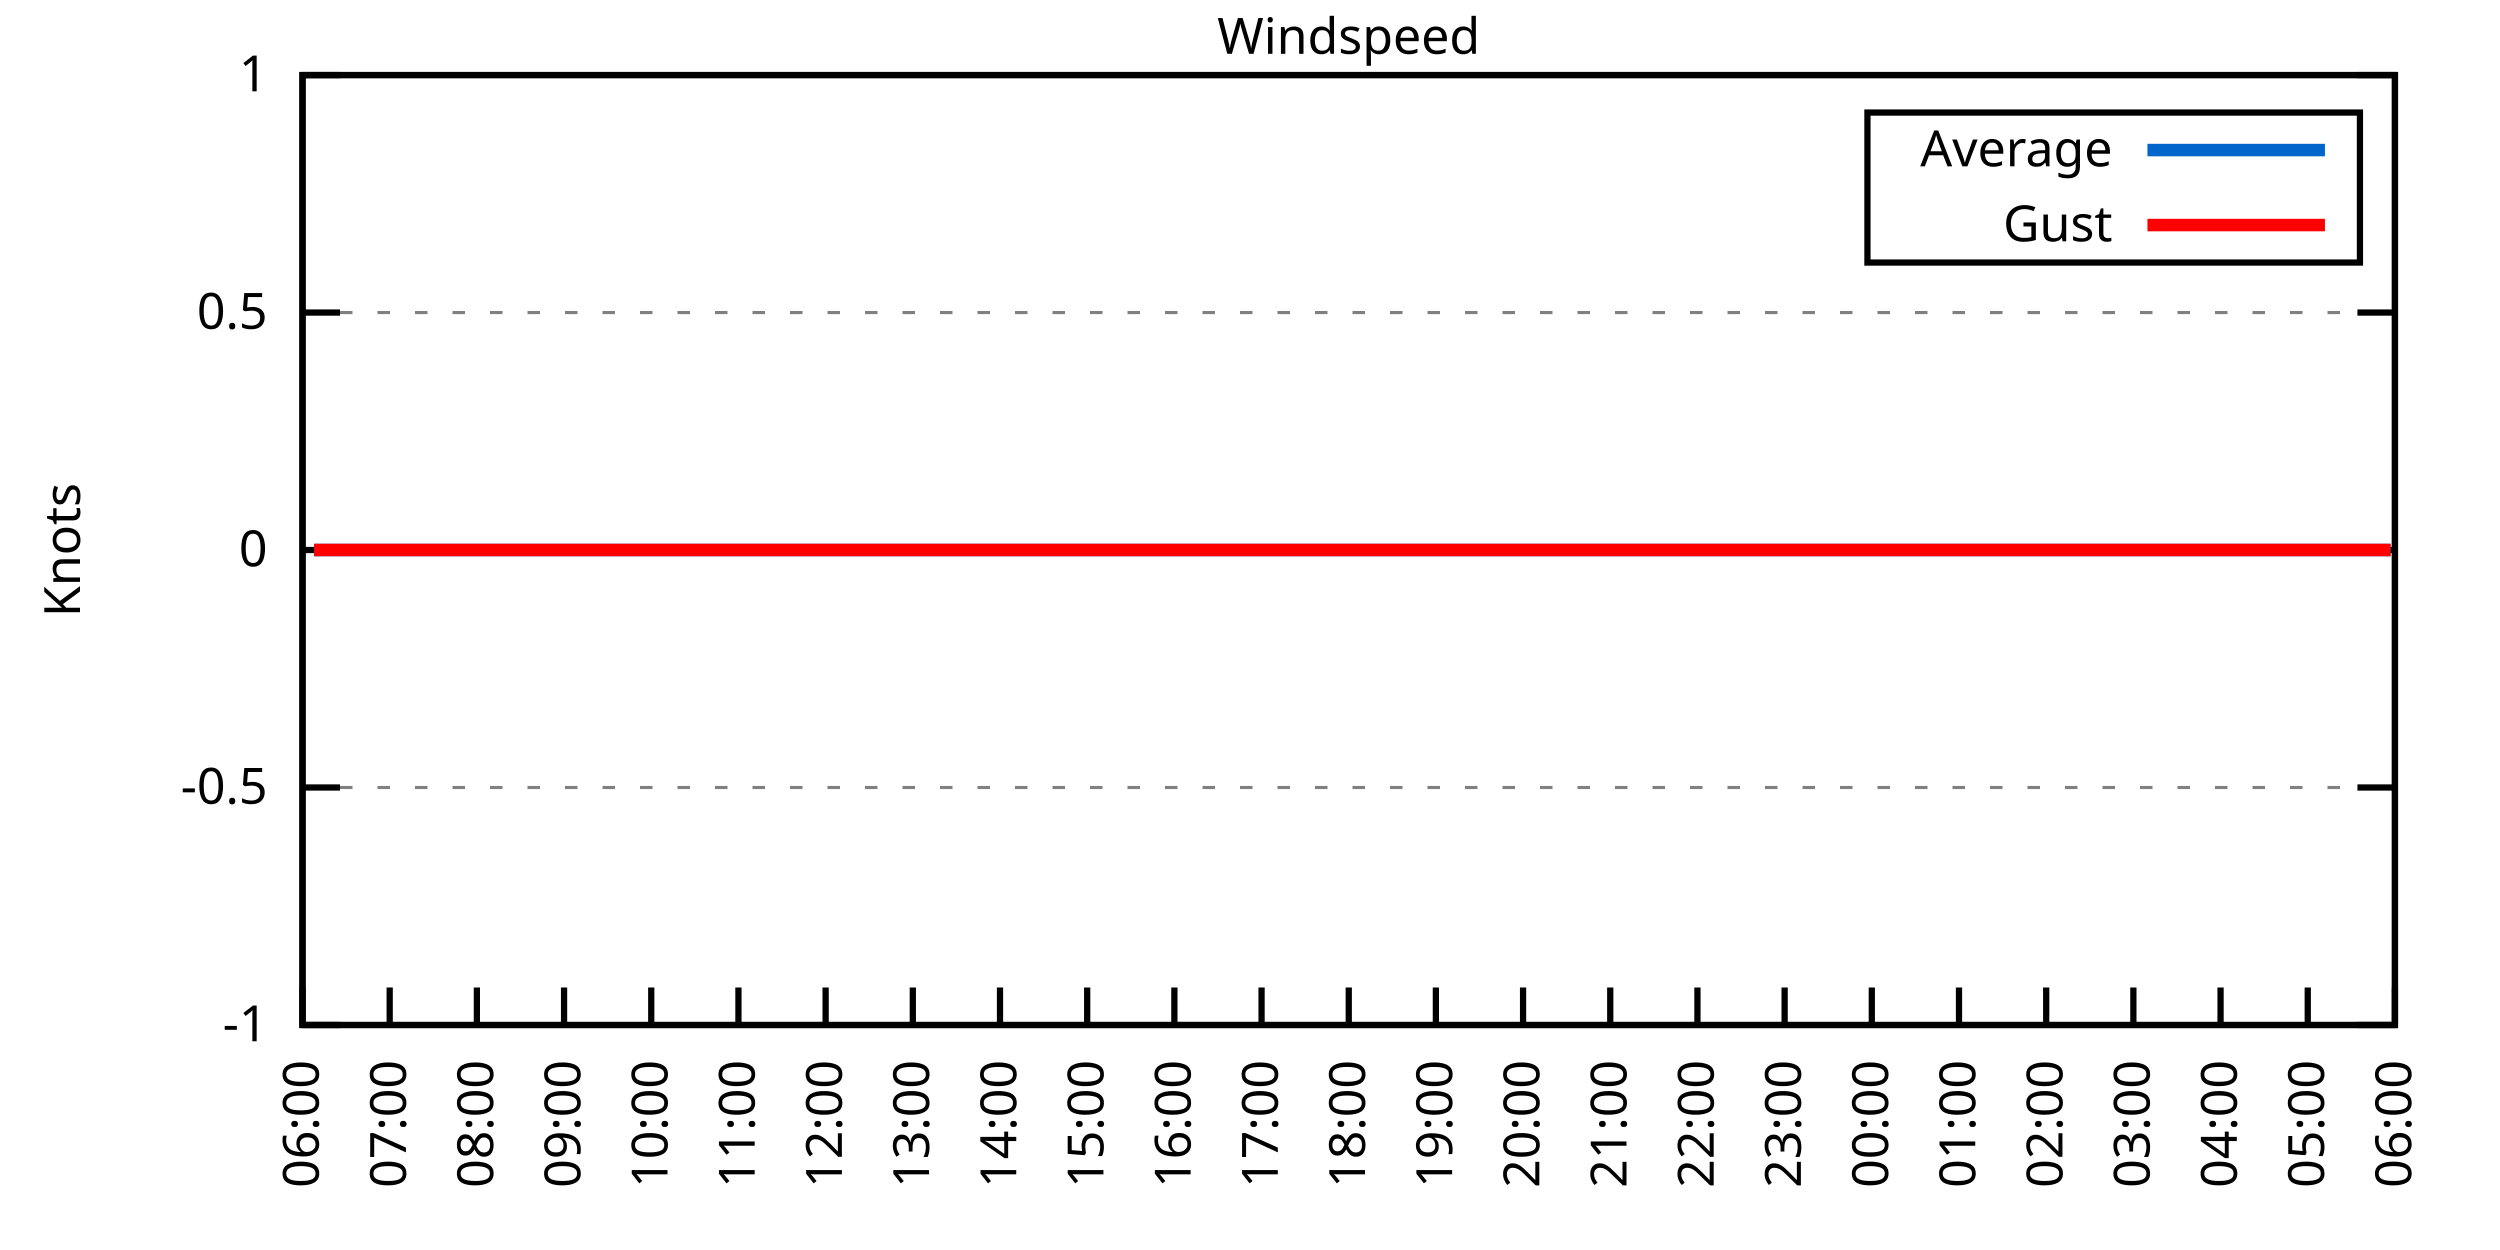
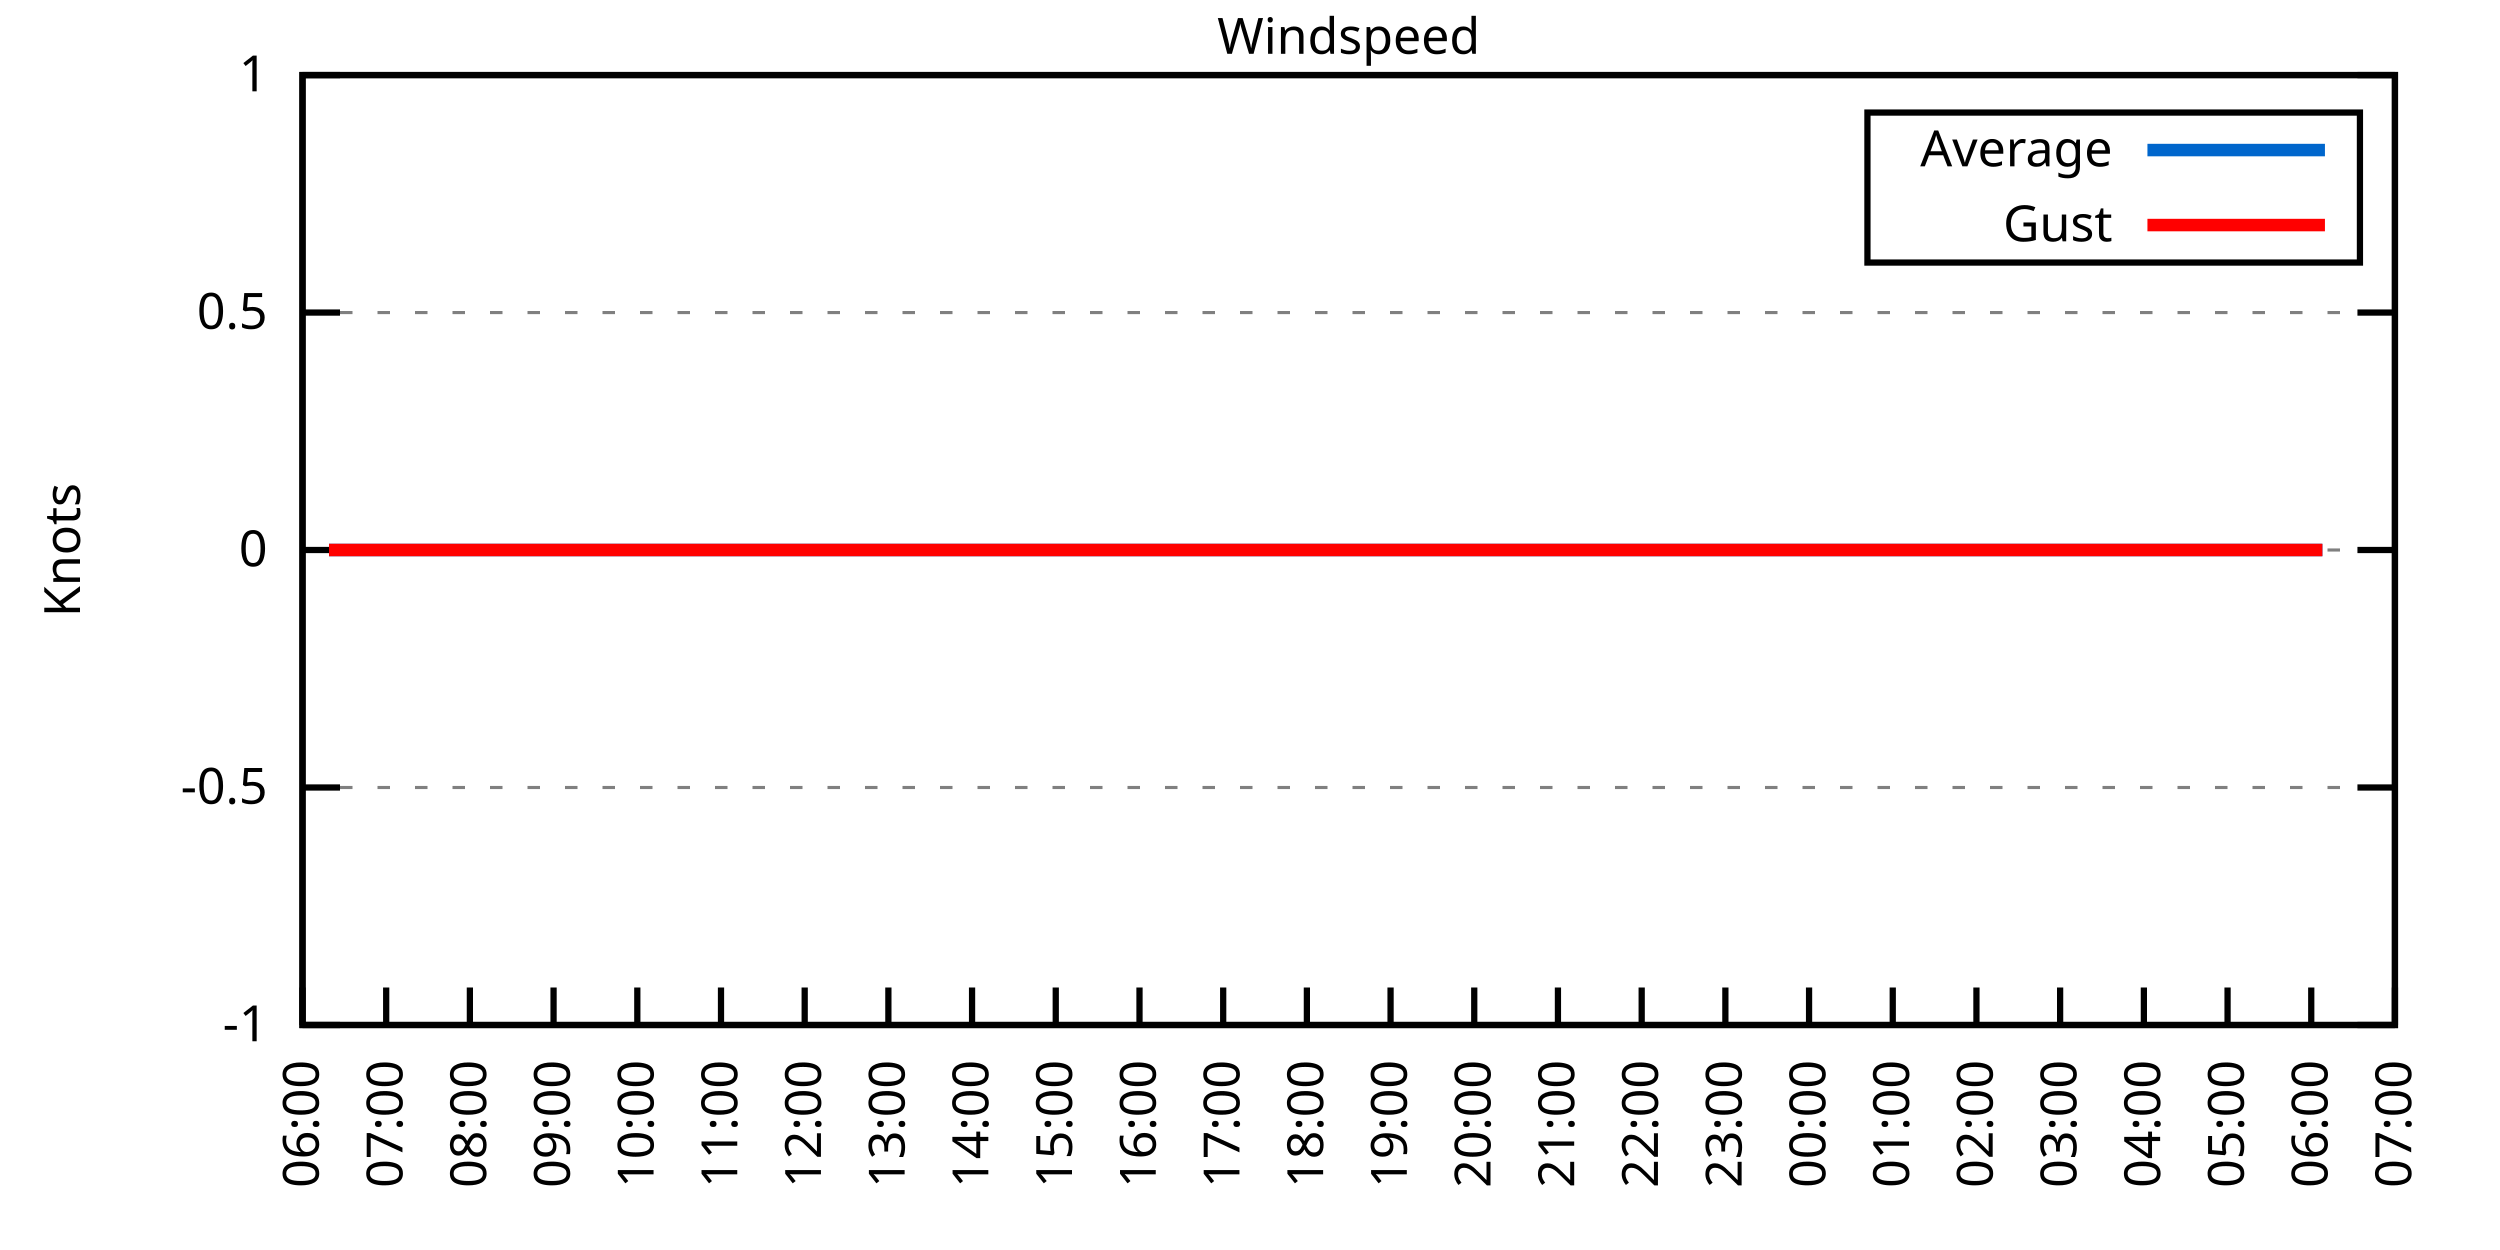
<svg xmlns="http://www.w3.org/2000/svg" xmlns:xlink="http://www.w3.org/1999/xlink" width="400" height="200" viewBox="0 0 400 200">
  <g id="gnuplot_canvas">
    <rect x="0" y="0" width="400" height="200" fill="none" />
    <defs>
      <circle id="gpDot" r="0.5" stroke-width="0.5" stroke="currentColor" />
      <path id="gpPt0" stroke-width="0.333" stroke="currentColor" d="M-1,0 h2 M0,-1 v2" />
      <path id="gpPt1" stroke-width="0.333" stroke="currentColor" d="M-1,-1 L1,1 M1,-1 L-1,1" />
      <path id="gpPt2" stroke-width="0.333" stroke="currentColor" d="M-1,0 L1,0 M0,-1 L0,1 M-1,-1 L1,1 M-1,1 L1,-1" />
      <rect id="gpPt3" stroke-width="0.333" stroke="currentColor" x="-1" y="-1" width="2" height="2" />
      <rect id="gpPt4" stroke-width="0.333" stroke="currentColor" fill="currentColor" x="-1" y="-1" width="2" height="2" />
      <circle id="gpPt5" stroke-width="0.333" stroke="currentColor" cx="0" cy="0" r="1" />
      <use xlink:href="#gpPt5" id="gpPt6" fill="currentColor" stroke="none" />
      <path id="gpPt7" stroke-width="0.333" stroke="currentColor" d="M0,-1.33 L-1.33,0.67 L1.33,0.67 z" />
      <use xlink:href="#gpPt7" id="gpPt8" fill="currentColor" stroke="none" />
      <use xlink:href="#gpPt7" id="gpPt9" stroke="currentColor" transform="rotate(180)" />
      <use xlink:href="#gpPt9" id="gpPt10" fill="currentColor" stroke="none" />
      <use xlink:href="#gpPt3" id="gpPt11" stroke="currentColor" transform="rotate(45)" />
      <use xlink:href="#gpPt11" id="gpPt12" fill="currentColor" stroke="none" />
      <path id="gpPt13" stroke-width="0.333" stroke="currentColor" d="M0,1.330 L1.265,0.411 L0.782,-1.067 L-0.782,-1.076 L-1.265,0.411 z" />
      <use xlink:href="#gpPt13" id="gpPt14" fill="currentColor" stroke="none" />
      <filter id="textbox" filterUnits="objectBoundingBox" x="0" y="0" height="1" width="1">
        <feFlood flood-color="white" flood-opacity="1" result="bgnd" />
        <feComposite in="SourceGraphic" in2="bgnd" operator="atop" />
      </filter>
      <filter id="greybox" filterUnits="objectBoundingBox" x="0" y="0" height="1" width="1">
        <feFlood flood-color="lightgrey" flood-opacity="1" result="grey" />
        <feComposite in="SourceGraphic" in2="grey" operator="atop" />
      </filter>
    </defs>
    <g fill="none" color="white" stroke="currentColor" stroke-width="1.00" stroke-linecap="butt" stroke-linejoin="miter">
</g>
    <g fill="none" color="black" stroke="currentColor" stroke-width="1.00" stroke-linecap="butt" stroke-linejoin="miter">
      <g stroke="none" shape-rendering="crispEdges">
        <polygon fill="rgb(255, 255, 255)" points="48.40,164.00 383.18,164.00 383.18,12.02 48.40,12.02 " />
      </g>
    </g>
    <g fill="none" color="black" stroke="currentColor" stroke-width="1.00" stroke-linecap="butt" stroke-linejoin="miter">
</g>
    <g fill="none" color="black" stroke="black" stroke-width="0.50" stroke-linecap="butt" stroke-linejoin="miter">
</g>
    <g fill="none" color="gray" stroke="currentColor" stroke-width="0.50" stroke-linecap="butt" stroke-linejoin="miter">
      <path stroke="gray" stroke-dasharray="2,4" class="gridline" d="M48.40,164.00 L383.19,164.00  " />
    </g>
    <g fill="none" color="gray" stroke="gray" stroke-width="1.00" stroke-linecap="butt" stroke-linejoin="miter">
</g>
    <g fill="none" color="black" stroke="currentColor" stroke-width="1.00" stroke-linecap="butt" stroke-linejoin="miter">
      <path stroke="black" d="M48.40,164.00 L54.40,164.00 M383.19,164.00 L377.19,164.00  " />
      <g transform="translate(42.80,166.60)" stroke="none" fill="black" font-family="Sans" font-size="8.00" text-anchor="end">
        <text>
          <tspan font-family="Sans">-1</tspan>
        </text>
      </g>
    </g>
    <g fill="none" color="black" stroke="currentColor" stroke-width="1.00" stroke-linecap="butt" stroke-linejoin="miter">
</g>
    <g fill="none" color="black" stroke="black" stroke-width="0.50" stroke-linecap="butt" stroke-linejoin="miter">
</g>
    <g fill="none" color="gray" stroke="currentColor" stroke-width="0.50" stroke-linecap="butt" stroke-linejoin="miter">
      <path stroke="gray" stroke-dasharray="2,4" class="gridline" d="M48.40,126.00 L383.19,126.00  " />
    </g>
    <g fill="none" color="gray" stroke="gray" stroke-width="1.00" stroke-linecap="butt" stroke-linejoin="miter">
</g>
    <g fill="none" color="black" stroke="currentColor" stroke-width="1.00" stroke-linecap="butt" stroke-linejoin="miter">
      <path stroke="black" d="M48.40,126.00 L54.40,126.00 M383.19,126.00 L377.19,126.00  " />
      <g transform="translate(42.80,128.60)" stroke="none" fill="black" font-family="Sans" font-size="8.00" text-anchor="end">
        <text>
          <tspan font-family="Sans">-0.5</tspan>
        </text>
      </g>
    </g>
    <g fill="none" color="black" stroke="currentColor" stroke-width="1.00" stroke-linecap="butt" stroke-linejoin="miter">
</g>
    <g fill="none" color="black" stroke="black" stroke-width="0.50" stroke-linecap="butt" stroke-linejoin="miter">
</g>
    <g fill="none" color="gray" stroke="currentColor" stroke-width="0.50" stroke-linecap="butt" stroke-linejoin="miter">
      <path stroke="gray" stroke-dasharray="2,4" class="gridline" d="M48.40,88.00 L383.19,88.00  " />
    </g>
    <g fill="none" color="gray" stroke="gray" stroke-width="1.00" stroke-linecap="butt" stroke-linejoin="miter">
</g>
    <g fill="none" color="black" stroke="currentColor" stroke-width="1.00" stroke-linecap="butt" stroke-linejoin="miter">
      <path stroke="black" d="M48.40,88.00 L54.40,88.00 M383.19,88.00 L377.19,88.00  " />
      <g transform="translate(42.80,90.60)" stroke="none" fill="black" font-family="Sans" font-size="8.00" text-anchor="end">
        <text>
          <tspan font-family="Sans"> 0</tspan>
        </text>
      </g>
    </g>
    <g fill="none" color="black" stroke="currentColor" stroke-width="1.00" stroke-linecap="butt" stroke-linejoin="miter">
</g>
    <g fill="none" color="black" stroke="black" stroke-width="0.50" stroke-linecap="butt" stroke-linejoin="miter">
</g>
    <g fill="none" color="gray" stroke="currentColor" stroke-width="0.50" stroke-linecap="butt" stroke-linejoin="miter">
      <path stroke="gray" stroke-dasharray="2,4" class="gridline" d="M48.40,50.01 L383.19,50.01  " />
    </g>
    <g fill="none" color="gray" stroke="gray" stroke-width="1.00" stroke-linecap="butt" stroke-linejoin="miter">
</g>
    <g fill="none" color="black" stroke="currentColor" stroke-width="1.00" stroke-linecap="butt" stroke-linejoin="miter">
      <path stroke="black" d="M48.40,50.01 L54.40,50.01 M383.19,50.01 L377.19,50.01  " />
      <g transform="translate(42.80,52.61)" stroke="none" fill="black" font-family="Sans" font-size="8.00" text-anchor="end">
        <text>
          <tspan font-family="Sans"> 0.5</tspan>
        </text>
      </g>
    </g>
    <g fill="none" color="black" stroke="currentColor" stroke-width="1.00" stroke-linecap="butt" stroke-linejoin="miter">
</g>
    <g fill="none" color="black" stroke="black" stroke-width="0.50" stroke-linecap="butt" stroke-linejoin="miter">
</g>
    <g fill="none" color="gray" stroke="currentColor" stroke-width="0.50" stroke-linecap="butt" stroke-linejoin="miter">
      <path stroke="gray" stroke-dasharray="2,4" class="gridline" d="M48.40,12.01 L383.19,12.01  " />
    </g>
    <g fill="none" color="gray" stroke="gray" stroke-width="1.00" stroke-linecap="butt" stroke-linejoin="miter">
</g>
    <g fill="none" color="black" stroke="currentColor" stroke-width="1.00" stroke-linecap="butt" stroke-linejoin="miter">
      <path stroke="black" d="M48.40,12.01 L54.40,12.01 M383.19,12.01 L377.19,12.01  " />
      <g transform="translate(42.80,14.61)" stroke="none" fill="black" font-family="Sans" font-size="8.00" text-anchor="end">
        <text>
          <tspan font-family="Sans"> 1</tspan>
        </text>
      </g>
    </g>
    <g fill="none" color="black" stroke="currentColor" stroke-width="1.00" stroke-linecap="butt" stroke-linejoin="miter">
      <path stroke="black" d="M48.40,164.00 L48.40,158.00  " />
      <g transform="translate(51.00,169.60) rotate(270.00)" stroke="none" fill="black" font-family="Sans" font-size="8.00" text-anchor="end">
        <text>
          <tspan font-family="Sans">06:00</tspan>
        </text>
      </g>
    </g>
    <g fill="none" color="black" stroke="currentColor" stroke-width="1.00" stroke-linecap="butt" stroke-linejoin="miter">
-       <path stroke="black" d="M62.35,164.00 L62.35,158.00  " />
-       <g transform="translate(64.95,169.60) rotate(270.00)" stroke="none" fill="black" font-family="Sans" font-size="8.00" text-anchor="end">
+       <path stroke="black" d="M61.79,164.00 L61.79,158.00  " />
+       <g transform="translate(64.39,169.60) rotate(270.00)" stroke="none" fill="black" font-family="Sans" font-size="8.00" text-anchor="end">
        <text>
          <tspan font-family="Sans">07:00</tspan>
        </text>
      </g>
    </g>
    <g fill="none" color="black" stroke="currentColor" stroke-width="1.00" stroke-linecap="butt" stroke-linejoin="miter">
-       <path stroke="black" d="M76.30,164.00 L76.30,158.00  " />
-       <g transform="translate(78.90,169.60) rotate(270.00)" stroke="none" fill="black" font-family="Sans" font-size="8.00" text-anchor="end">
+       <path stroke="black" d="M75.18,164.00 L75.18,158.00  " />
+       <g transform="translate(77.78,169.60) rotate(270.00)" stroke="none" fill="black" font-family="Sans" font-size="8.00" text-anchor="end">
        <text>
          <tspan font-family="Sans">08:00</tspan>
        </text>
      </g>
    </g>
    <g fill="none" color="black" stroke="currentColor" stroke-width="1.00" stroke-linecap="butt" stroke-linejoin="miter">
-       <path stroke="black" d="M90.25,164.00 L90.25,158.00  " />
-       <g transform="translate(92.85,169.60) rotate(270.00)" stroke="none" fill="black" font-family="Sans" font-size="8.00" text-anchor="end">
+       <path stroke="black" d="M88.57,164.00 L88.57,158.00  " />
+       <g transform="translate(91.17,169.60) rotate(270.00)" stroke="none" fill="black" font-family="Sans" font-size="8.00" text-anchor="end">
        <text>
          <tspan font-family="Sans">09:00</tspan>
        </text>
      </g>
    </g>
    <g fill="none" color="black" stroke="currentColor" stroke-width="1.00" stroke-linecap="butt" stroke-linejoin="miter">
-       <path stroke="black" d="M104.20,164.00 L104.20,158.00  " />
-       <g transform="translate(106.80,169.60) rotate(270.00)" stroke="none" fill="black" font-family="Sans" font-size="8.00" text-anchor="end">
+       <path stroke="black" d="M101.97,164.00 L101.97,158.00  " />
+       <g transform="translate(104.57,169.60) rotate(270.00)" stroke="none" fill="black" font-family="Sans" font-size="8.00" text-anchor="end">
        <text>
          <tspan font-family="Sans">10:00</tspan>
        </text>
      </g>
    </g>
    <g fill="none" color="black" stroke="currentColor" stroke-width="1.00" stroke-linecap="butt" stroke-linejoin="miter">
-       <path stroke="black" d="M118.15,164.00 L118.15,158.00  " />
-       <g transform="translate(120.75,169.60) rotate(270.00)" stroke="none" fill="black" font-family="Sans" font-size="8.00" text-anchor="end">
+       <path stroke="black" d="M115.36,164.00 L115.36,158.00  " />
+       <g transform="translate(117.96,169.60) rotate(270.00)" stroke="none" fill="black" font-family="Sans" font-size="8.00" text-anchor="end">
        <text>
          <tspan font-family="Sans">11:00</tspan>
        </text>
      </g>
    </g>
    <g fill="none" color="black" stroke="currentColor" stroke-width="1.00" stroke-linecap="butt" stroke-linejoin="miter">
-       <path stroke="black" d="M132.10,164.00 L132.10,158.00  " />
-       <g transform="translate(134.70,169.60) rotate(270.00)" stroke="none" fill="black" font-family="Sans" font-size="8.00" text-anchor="end">
+       <path stroke="black" d="M128.75,164.00 L128.75,158.00  " />
+       <g transform="translate(131.35,169.60) rotate(270.00)" stroke="none" fill="black" font-family="Sans" font-size="8.00" text-anchor="end">
        <text>
          <tspan font-family="Sans">12:00</tspan>
        </text>
      </g>
    </g>
    <g fill="none" color="black" stroke="currentColor" stroke-width="1.00" stroke-linecap="butt" stroke-linejoin="miter">
-       <path stroke="black" d="M146.05,164.00 L146.05,158.00  " />
-       <g transform="translate(148.65,169.60) rotate(270.00)" stroke="none" fill="black" font-family="Sans" font-size="8.00" text-anchor="end">
+       <path stroke="black" d="M142.14,164.00 L142.14,158.00  " />
+       <g transform="translate(144.74,169.60) rotate(270.00)" stroke="none" fill="black" font-family="Sans" font-size="8.00" text-anchor="end">
        <text>
          <tspan font-family="Sans">13:00</tspan>
        </text>
      </g>
    </g>
    <g fill="none" color="black" stroke="currentColor" stroke-width="1.00" stroke-linecap="butt" stroke-linejoin="miter">
-       <path stroke="black" d="M160.00,164.00 L160.00,158.00  " />
-       <g transform="translate(162.60,169.60) rotate(270.00)" stroke="none" fill="black" font-family="Sans" font-size="8.00" text-anchor="end">
+       <path stroke="black" d="M155.53,164.00 L155.53,158.00  " />
+       <g transform="translate(158.13,169.60) rotate(270.00)" stroke="none" fill="black" font-family="Sans" font-size="8.00" text-anchor="end">
        <text>
          <tspan font-family="Sans">14:00</tspan>
        </text>
      </g>
    </g>
    <g fill="none" color="black" stroke="currentColor" stroke-width="1.00" stroke-linecap="butt" stroke-linejoin="miter">
-       <path stroke="black" d="M173.95,164.00 L173.95,158.00  " />
-       <g transform="translate(176.55,169.60) rotate(270.00)" stroke="none" fill="black" font-family="Sans" font-size="8.00" text-anchor="end">
+       <path stroke="black" d="M168.92,164.00 L168.92,158.00  " />
+       <g transform="translate(171.52,169.60) rotate(270.00)" stroke="none" fill="black" font-family="Sans" font-size="8.00" text-anchor="end">
        <text>
          <tspan font-family="Sans">15:00</tspan>
        </text>
      </g>
    </g>
    <g fill="none" color="black" stroke="currentColor" stroke-width="1.00" stroke-linecap="butt" stroke-linejoin="miter">
-       <path stroke="black" d="M187.90,164.00 L187.90,158.00  " />
-       <g transform="translate(190.50,169.60) rotate(270.00)" stroke="none" fill="black" font-family="Sans" font-size="8.00" text-anchor="end">
+       <path stroke="black" d="M182.32,164.00 L182.32,158.00  " />
+       <g transform="translate(184.92,169.60) rotate(270.00)" stroke="none" fill="black" font-family="Sans" font-size="8.00" text-anchor="end">
        <text>
          <tspan font-family="Sans">16:00</tspan>
        </text>
      </g>
    </g>
    <g fill="none" color="black" stroke="currentColor" stroke-width="1.00" stroke-linecap="butt" stroke-linejoin="miter">
-       <path stroke="black" d="M201.85,164.00 L201.85,158.00  " />
-       <g transform="translate(204.45,169.60) rotate(270.00)" stroke="none" fill="black" font-family="Sans" font-size="8.00" text-anchor="end">
+       <path stroke="black" d="M195.71,164.00 L195.71,158.00  " />
+       <g transform="translate(198.31,169.60) rotate(270.00)" stroke="none" fill="black" font-family="Sans" font-size="8.00" text-anchor="end">
        <text>
          <tspan font-family="Sans">17:00</tspan>
        </text>
      </g>
    </g>
    <g fill="none" color="black" stroke="currentColor" stroke-width="1.00" stroke-linecap="butt" stroke-linejoin="miter">
-       <path stroke="black" d="M215.80,164.00 L215.80,158.00  " />
-       <g transform="translate(218.40,169.60) rotate(270.00)" stroke="none" fill="black" font-family="Sans" font-size="8.00" text-anchor="end">
+       <path stroke="black" d="M209.10,164.00 L209.10,158.00  " />
+       <g transform="translate(211.70,169.60) rotate(270.00)" stroke="none" fill="black" font-family="Sans" font-size="8.00" text-anchor="end">
        <text>
          <tspan font-family="Sans">18:00</tspan>
        </text>
      </g>
    </g>
    <g fill="none" color="black" stroke="currentColor" stroke-width="1.00" stroke-linecap="butt" stroke-linejoin="miter">
-       <path stroke="black" d="M229.74,164.00 L229.74,158.00  " />
-       <g transform="translate(232.34,169.60) rotate(270.00)" stroke="none" fill="black" font-family="Sans" font-size="8.00" text-anchor="end">
+       <path stroke="black" d="M222.49,164.00 L222.49,158.00  " />
+       <g transform="translate(225.09,169.60) rotate(270.00)" stroke="none" fill="black" font-family="Sans" font-size="8.00" text-anchor="end">
        <text>
          <tspan font-family="Sans">19:00</tspan>
        </text>
      </g>
    </g>
    <g fill="none" color="black" stroke="currentColor" stroke-width="1.00" stroke-linecap="butt" stroke-linejoin="miter">
-       <path stroke="black" d="M243.69,164.00 L243.69,158.00  " />
-       <g transform="translate(246.29,169.60) rotate(270.00)" stroke="none" fill="black" font-family="Sans" font-size="8.00" text-anchor="end">
+       <path stroke="black" d="M235.88,164.00 L235.88,158.00  " />
+       <g transform="translate(238.48,169.60) rotate(270.00)" stroke="none" fill="black" font-family="Sans" font-size="8.00" text-anchor="end">
        <text>
          <tspan font-family="Sans">20:00</tspan>
        </text>
      </g>
    </g>
    <g fill="none" color="black" stroke="currentColor" stroke-width="1.00" stroke-linecap="butt" stroke-linejoin="miter">
-       <path stroke="black" d="M257.64,164.00 L257.64,158.00  " />
-       <g transform="translate(260.24,169.60) rotate(270.00)" stroke="none" fill="black" font-family="Sans" font-size="8.00" text-anchor="end">
+       <path stroke="black" d="M249.27,164.00 L249.27,158.00  " />
+       <g transform="translate(251.87,169.60) rotate(270.00)" stroke="none" fill="black" font-family="Sans" font-size="8.00" text-anchor="end">
        <text>
          <tspan font-family="Sans">21:00</tspan>
        </text>
      </g>
    </g>
    <g fill="none" color="black" stroke="currentColor" stroke-width="1.00" stroke-linecap="butt" stroke-linejoin="miter">
-       <path stroke="black" d="M271.59,164.00 L271.59,158.00  " />
-       <g transform="translate(274.19,169.60) rotate(270.00)" stroke="none" fill="black" font-family="Sans" font-size="8.00" text-anchor="end">
+       <path stroke="black" d="M262.67,164.00 L262.67,158.00  " />
+       <g transform="translate(265.27,169.60) rotate(270.00)" stroke="none" fill="black" font-family="Sans" font-size="8.00" text-anchor="end">
        <text>
          <tspan font-family="Sans">22:00</tspan>
        </text>
      </g>
    </g>
    <g fill="none" color="black" stroke="currentColor" stroke-width="1.00" stroke-linecap="butt" stroke-linejoin="miter">
-       <path stroke="black" d="M285.54,164.00 L285.54,158.00  " />
-       <g transform="translate(288.14,169.60) rotate(270.00)" stroke="none" fill="black" font-family="Sans" font-size="8.00" text-anchor="end">
+       <path stroke="black" d="M276.06,164.00 L276.06,158.00  " />
+       <g transform="translate(278.66,169.60) rotate(270.00)" stroke="none" fill="black" font-family="Sans" font-size="8.00" text-anchor="end">
        <text>
          <tspan font-family="Sans">23:00</tspan>
        </text>
      </g>
    </g>
    <g fill="none" color="black" stroke="currentColor" stroke-width="1.00" stroke-linecap="butt" stroke-linejoin="miter">
-       <path stroke="black" d="M299.49,164.00 L299.49,158.00  " />
-       <g transform="translate(302.09,169.60) rotate(270.00)" stroke="none" fill="black" font-family="Sans" font-size="8.00" text-anchor="end">
+       <path stroke="black" d="M289.45,164.00 L289.45,158.00  " />
+       <g transform="translate(292.05,169.60) rotate(270.00)" stroke="none" fill="black" font-family="Sans" font-size="8.00" text-anchor="end">
        <text>
          <tspan font-family="Sans">00:00</tspan>
        </text>
      </g>
    </g>
    <g fill="none" color="black" stroke="currentColor" stroke-width="1.00" stroke-linecap="butt" stroke-linejoin="miter">
-       <path stroke="black" d="M313.44,164.00 L313.44,158.00  " />
-       <g transform="translate(316.04,169.60) rotate(270.00)" stroke="none" fill="black" font-family="Sans" font-size="8.00" text-anchor="end">
+       <path stroke="black" d="M302.84,164.00 L302.84,158.00  " />
+       <g transform="translate(305.44,169.60) rotate(270.00)" stroke="none" fill="black" font-family="Sans" font-size="8.00" text-anchor="end">
        <text>
          <tspan font-family="Sans">01:00</tspan>
        </text>
      </g>
    </g>
    <g fill="none" color="black" stroke="currentColor" stroke-width="1.00" stroke-linecap="butt" stroke-linejoin="miter">
-       <path stroke="black" d="M327.39,164.00 L327.39,158.00  " />
-       <g transform="translate(329.99,169.60) rotate(270.00)" stroke="none" fill="black" font-family="Sans" font-size="8.00" text-anchor="end">
+       <path stroke="black" d="M316.23,164.00 L316.23,158.00  " />
+       <g transform="translate(318.83,169.60) rotate(270.00)" stroke="none" fill="black" font-family="Sans" font-size="8.00" text-anchor="end">
        <text>
          <tspan font-family="Sans">02:00</tspan>
        </text>
      </g>
    </g>
    <g fill="none" color="black" stroke="currentColor" stroke-width="1.00" stroke-linecap="butt" stroke-linejoin="miter">
-       <path stroke="black" d="M341.34,164.00 L341.34,158.00  " />
-       <g transform="translate(343.94,169.60) rotate(270.00)" stroke="none" fill="black" font-family="Sans" font-size="8.00" text-anchor="end">
+       <path stroke="black" d="M329.62,164.00 L329.62,158.00  " />
+       <g transform="translate(332.22,169.60) rotate(270.00)" stroke="none" fill="black" font-family="Sans" font-size="8.00" text-anchor="end">
        <text>
          <tspan font-family="Sans">03:00</tspan>
        </text>
      </g>
    </g>
    <g fill="none" color="black" stroke="currentColor" stroke-width="1.00" stroke-linecap="butt" stroke-linejoin="miter">
-       <path stroke="black" d="M355.29,164.00 L355.29,158.00  " />
-       <g transform="translate(357.89,169.60) rotate(270.00)" stroke="none" fill="black" font-family="Sans" font-size="8.00" text-anchor="end">
+       <path stroke="black" d="M343.02,164.00 L343.02,158.00  " />
+       <g transform="translate(345.62,169.60) rotate(270.00)" stroke="none" fill="black" font-family="Sans" font-size="8.00" text-anchor="end">
        <text>
          <tspan font-family="Sans">04:00</tspan>
        </text>
      </g>
    </g>
    <g fill="none" color="black" stroke="currentColor" stroke-width="1.00" stroke-linecap="butt" stroke-linejoin="miter">
-       <path stroke="black" d="M369.24,164.00 L369.24,158.00  " />
-       <g transform="translate(371.84,169.60) rotate(270.00)" stroke="none" fill="black" font-family="Sans" font-size="8.00" text-anchor="end">
+       <path stroke="black" d="M356.41,164.00 L356.41,158.00  " />
+       <g transform="translate(359.01,169.60) rotate(270.00)" stroke="none" fill="black" font-family="Sans" font-size="8.00" text-anchor="end">
        <text>
          <tspan font-family="Sans">05:00</tspan>
+         </text>
+       </g>
+     </g>
+     <g fill="none" color="black" stroke="currentColor" stroke-width="1.00" stroke-linecap="butt" stroke-linejoin="miter">
+       <path stroke="black" d="M369.80,164.00 L369.80,158.00  " />
+       <g transform="translate(372.40,169.60) rotate(270.00)" stroke="none" fill="black" font-family="Sans" font-size="8.00" text-anchor="end">
+         <text>
+           <tspan font-family="Sans">06:00</tspan>
        </text>
      </g>
    </g>
    <g fill="none" color="black" stroke="currentColor" stroke-width="1.00" stroke-linecap="butt" stroke-linejoin="miter">
      <path stroke="black" d="M383.19,164.00 L383.19,158.00  " />
      <g transform="translate(385.79,169.60) rotate(270.00)" stroke="none" fill="black" font-family="Sans" font-size="8.00" text-anchor="end">
        <text>
-           <tspan font-family="Sans">06:00</tspan>
+           <tspan font-family="Sans">07:00</tspan>
        </text>
      </g>
    </g>
    <g fill="none" color="black" stroke="currentColor" stroke-width="1.00" stroke-linecap="butt" stroke-linejoin="miter">
</g>
    <g fill="none" color="black" stroke="currentColor" stroke-width="1.00" stroke-linecap="butt" stroke-linejoin="miter">
      <path stroke="black" d="M48.40,12.01 L48.40,164.00 L383.19,164.00 L383.19,12.01 L48.40,12.01 Z  " />
    </g>
    <g fill="none" color="black" stroke="currentColor" stroke-width="1.00" stroke-linecap="butt" stroke-linejoin="miter">
</g>
    <g fill="none" color="black" stroke="currentColor" stroke-width="1.00" stroke-linecap="butt" stroke-linejoin="miter">
      <path stroke="black" d="M298.79,42.01 L298.79,18.01 L377.59,18.01 L377.59,42.01 L298.79,42.01 Z  " />
    </g>
    <g id="Windspeed_plot_1">
      <g fill="none" color="white" stroke="black" stroke-width="2.00" stroke-linecap="butt" stroke-linejoin="miter">
</g>
      <g fill="none" color="black" stroke="currentColor" stroke-width="2.00" stroke-linecap="butt" stroke-linejoin="miter">
        <g transform="translate(337.99,26.61)" stroke="none" fill="black" font-family="Sans" font-size="8.00" text-anchor="end">
          <text>
            <tspan font-family="Sans">Average</tspan>
          </text>
        </g>
      </g>
      <g fill="none" color="black" stroke="currentColor" stroke-width="2.00" stroke-linecap="butt" stroke-linejoin="miter">
-         <path stroke="rgb(  0, 102, 204)" d="M343.59,24.01 L371.99,24.01 M50.26,88.00 L52.82,88.00 L54.68,88.00 L57.23,88.00 L59.33,88.00 L61.88,88.00   L64.21,88.00 L66.77,88.00 L68.86,88.00 L70.95,88.00 L73.74,88.00 L75.60,88.00 L78.16,88.00 L82.81,88.00   L85.13,88.00 L87.69,88.00 L89.78,88.00 L92.34,88.00 L94.43,88.00 L96.99,88.00 L99.08,88.00 L101.41,88.00   L103.97,88.00 L106.06,88.00 L108.62,88.00 L110.48,88.00 L113.27,88.00 L115.13,88.00 L117.92,88.00 L120.01,88.00   L122.57,88.00 L124.89,88.00 L126.98,88.00 L129.31,88.00 L131.40,88.00 L133.96,88.00 L136.51,88.00 L138.84,88.00   L140.93,88.00 L143.49,88.00 L145.81,88.00 L147.91,88.00 L150.46,88.00 L152.56,88.00 L154.88,88.00 L157.44,88.00   L159.53,88.00 L162.09,88.00 L164.41,88.00 L166.51,88.00 L169.06,88.00 L171.39,88.00 L173.25,88.00 L176.04,88.00   L177.90,88.00 L180.22,88.00 L182.78,88.00 L185.11,88.00 L187.66,88.00 L189.99,88.00 L192.08,88.00 L194.41,88.00   L196.96,88.00 L199.06,88.00 L201.15,88.00 L203.94,88.00 L205.80,88.00 L208.59,88.00 L210.68,88.00 L213.24,88.00   L215.56,88.00 L217.65,88.00 L219.98,88.00 L222.54,88.00 L224.63,88.00 L227.19,88.00 L229.28,88.00 L231.84,88.00   L233.70,88.00 L236.25,88.00 L238.81,88.00 L240.67,88.00 L243.46,88.00 L245.55,88.00 L247.65,88.00 L250.44,88.00   L252.30,88.00 L255.09,88.00 L257.18,88.00 L259.27,88.00 L262.06,88.00 L263.92,88.00 L266.71,88.00 L268.80,88.00   L270.90,88.00 L273.69,88.00 L276.01,88.00 L277.87,88.00 L280.66,88.00 L282.75,88.00 L284.85,88.00 L287.17,88.00   L289.96,88.00 L292.05,88.00 L294.38,88.00 L296.94,88.00 L299.26,88.00 L301.12,88.00 L303.44,88.00 L306.00,88.00   L308.09,88.00 L310.65,88.00 L313.21,88.00 L315.07,88.00 L317.86,88.00 L320.18,88.00 L322.04,88.00 L324.37,88.00   L326.69,88.00 L329.02,88.00 L331.81,88.00 L334.13,88.00 L336.23,88.00 L338.55,88.00 L341.11,88.00 L343.20,88.00   L345.29,88.00 L347.62,88.00 L349.94,88.00 L352.27,88.00 L354.59,88.00 L357.38,88.00 L359.24,88.00 L361.57,88.00   L364.13,88.00 L366.68,88.00 L368.78,88.00 L371.33,88.00 L373.19,88.00 L375.52,88.00 L378.08,88.00 L380.63,88.00   L382.49,88.00  " />
+         <path stroke="rgb(  0, 102, 204)" d="M343.59,24.01 L371.99,24.01 M52.64,88.00 L54.43,88.00 L56.88,88.00 L58.89,88.00 L61.35,88.00 L63.58,88.00   L66.03,88.00 L68.04,88.00 L70.05,88.00 L72.73,88.00 L74.51,88.00 L76.97,88.00 L81.43,88.00 L83.66,88.00   L86.12,88.00 L88.13,88.00 L90.58,88.00 L92.59,88.00 L95.05,88.00 L97.06,88.00 L99.29,88.00 L101.74,88.00   L103.75,88.00 L106.21,88.00 L107.99,88.00 L110.67,88.00 L112.46,88.00 L115.13,88.00 L117.14,88.00 L119.60,88.00   L121.83,88.00 L123.84,88.00 L126.07,88.00 L128.08,88.00 L130.54,88.00 L132.99,88.00 L135.22,88.00 L137.23,88.00   L139.69,88.00 L141.92,88.00 L143.93,88.00 L146.38,88.00 L148.39,88.00 L150.62,88.00 L153.08,88.00 L155.09,88.00   L157.54,88.00 L159.77,88.00 L161.78,88.00 L164.24,88.00 L166.47,88.00 L168.25,88.00 L170.93,88.00 L172.72,88.00   L174.95,88.00 L177.41,88.00 L179.64,88.00 L182.09,88.00 L184.32,88.00 L186.33,88.00 L188.57,88.00 L191.02,88.00   L193.03,88.00 L195.04,88.00 L197.72,88.00 L199.50,88.00 L202.18,88.00 L204.19,88.00 L206.64,88.00 L208.88,88.00   L210.88,88.00 L213.12,88.00 L215.57,88.00 L217.58,88.00 L220.04,88.00 L222.04,88.00 L224.50,88.00 L226.29,88.00   L228.74,88.00 L231.20,88.00 L232.98,88.00 L235.66,88.00 L237.67,88.00 L239.68,88.00 L242.36,88.00 L244.14,88.00   L246.82,88.00 L248.83,88.00 L250.84,88.00 L253.51,88.00 L255.30,88.00 L257.98,88.00 L259.99,88.00 L262.00,88.00   L264.67,88.00 L266.91,88.00 L268.69,88.00 L271.37,88.00 L273.38,88.00 L275.39,88.00 L277.62,88.00 L280.30,88.00   L282.31,88.00 L284.54,88.00 L286.99,88.00 L289.23,88.00 L291.01,88.00 L293.24,88.00 L295.70,88.00 L297.71,88.00   L300.16,88.00 L302.62,88.00 L304.40,88.00 L307.08,88.00 L309.31,88.00 L311.10,88.00 L313.33,88.00 L315.56,88.00   L317.79,88.00 L320.47,88.00 L322.70,88.00 L324.71,88.00 L326.95,88.00 L329.40,88.00 L331.41,88.00 L333.42,88.00   L335.65,88.00 L337.88,88.00 L340.11,88.00 L342.35,88.00 L345.02,88.00 L346.81,88.00 L349.04,88.00 L351.50,88.00   L353.95,88.00 L355.96,88.00 L358.42,88.00 L360.20,88.00 L362.43,88.00 L364.89,88.00 L367.34,88.00 L369.13,88.00   L371.58,88.00  " />
      </g>
    </g>
    <g id="Windspeed_plot_2">
      <g fill="none" color="black" stroke="currentColor" stroke-width="2.00" stroke-linecap="butt" stroke-linejoin="miter">
        <g transform="translate(337.99,38.61)" stroke="none" fill="black" font-family="Sans" font-size="8.00" text-anchor="end">
          <text>
            <tspan font-family="Sans">Gust</tspan>
          </text>
        </g>
      </g>
      <g fill="none" color="black" stroke="currentColor" stroke-width="2.00" stroke-linecap="butt" stroke-linejoin="miter">
-         <path stroke="rgb(255,   0,   0)" d="M343.59,36.01 L371.99,36.01 M50.26,88.00 L52.82,88.00 L54.68,88.00 L57.23,88.00 L59.33,88.00 L61.88,88.00   L64.21,88.00 L66.77,88.00 L68.86,88.00 L70.95,88.00 L73.74,88.00 L75.60,88.00 L78.16,88.00 L82.81,88.00   L85.13,88.00 L87.69,88.00 L89.78,88.00 L92.34,88.00 L94.43,88.00 L96.99,88.00 L99.08,88.00 L101.41,88.00   L103.97,88.00 L106.06,88.00 L108.62,88.00 L110.48,88.00 L113.27,88.00 L115.13,88.00 L117.92,88.00 L120.01,88.00   L122.57,88.00 L124.89,88.00 L126.98,88.00 L129.31,88.00 L131.40,88.00 L133.96,88.00 L136.51,88.00 L138.84,88.00   L140.93,88.00 L143.49,88.00 L145.81,88.00 L147.91,88.00 L150.46,88.00 L152.56,88.00 L154.88,88.00 L157.44,88.00   L159.53,88.00 L162.09,88.00 L164.41,88.00 L166.51,88.00 L169.06,88.00 L171.39,88.00 L173.25,88.00 L176.04,88.00   L177.90,88.00 L180.22,88.00 L182.78,88.00 L185.11,88.00 L187.66,88.00 L189.99,88.00 L192.08,88.00 L194.41,88.00   L196.96,88.00 L199.06,88.00 L201.15,88.00 L203.94,88.00 L205.80,88.00 L208.59,88.00 L210.68,88.00 L213.24,88.00   L215.56,88.00 L217.65,88.00 L219.98,88.00 L222.54,88.00 L224.63,88.00 L227.19,88.00 L229.28,88.00 L231.84,88.00   L233.70,88.00 L236.25,88.00 L238.81,88.00 L240.67,88.00 L243.46,88.00 L245.55,88.00 L247.65,88.00 L250.44,88.00   L252.30,88.00 L255.09,88.00 L257.18,88.00 L259.27,88.00 L262.06,88.00 L263.92,88.00 L266.71,88.00 L268.80,88.00   L270.90,88.00 L273.69,88.00 L276.01,88.00 L277.87,88.00 L280.66,88.00 L282.75,88.00 L284.85,88.00 L287.17,88.00   L289.96,88.00 L292.05,88.00 L294.38,88.00 L296.94,88.00 L299.26,88.00 L301.12,88.00 L303.44,88.00 L306.00,88.00   L308.09,88.00 L310.65,88.00 L313.21,88.00 L315.07,88.00 L317.86,88.00 L320.18,88.00 L322.04,88.00 L324.37,88.00   L326.69,88.00 L329.02,88.00 L331.81,88.00 L334.13,88.00 L336.23,88.00 L338.55,88.00 L341.11,88.00 L343.20,88.00   L345.29,88.00 L347.62,88.00 L349.94,88.00 L352.27,88.00 L354.59,88.00 L357.38,88.00 L359.24,88.00 L361.57,88.00   L364.13,88.00 L366.68,88.00 L368.78,88.00 L371.33,88.00 L373.19,88.00 L375.52,88.00 L378.08,88.00 L380.63,88.00   L382.49,88.00  " />
+         <path stroke="rgb(255,   0,   0)" d="M343.59,36.01 L371.99,36.01 M52.64,88.00 L54.43,88.00 L56.88,88.00 L58.89,88.00 L61.35,88.00 L63.58,88.00   L66.03,88.00 L68.04,88.00 L70.05,88.00 L72.73,88.00 L74.51,88.00 L76.97,88.00 L81.43,88.00 L83.66,88.00   L86.12,88.00 L88.13,88.00 L90.58,88.00 L92.59,88.00 L95.05,88.00 L97.06,88.00 L99.29,88.00 L101.74,88.00   L103.75,88.00 L106.21,88.00 L107.99,88.00 L110.67,88.00 L112.46,88.00 L115.13,88.00 L117.14,88.00 L119.60,88.00   L121.83,88.00 L123.84,88.00 L126.07,88.00 L128.08,88.00 L130.54,88.00 L132.99,88.00 L135.22,88.00 L137.23,88.00   L139.69,88.00 L141.92,88.00 L143.93,88.00 L146.38,88.00 L148.39,88.00 L150.62,88.00 L153.08,88.00 L155.09,88.00   L157.54,88.00 L159.77,88.00 L161.78,88.00 L164.24,88.00 L166.47,88.00 L168.25,88.00 L170.93,88.00 L172.72,88.00   L174.95,88.00 L177.41,88.00 L179.64,88.00 L182.09,88.00 L184.32,88.00 L186.33,88.00 L188.57,88.00 L191.02,88.00   L193.03,88.00 L195.04,88.00 L197.72,88.00 L199.50,88.00 L202.18,88.00 L204.19,88.00 L206.64,88.00 L208.88,88.00   L210.88,88.00 L213.12,88.00 L215.57,88.00 L217.58,88.00 L220.04,88.00 L222.04,88.00 L224.50,88.00 L226.29,88.00   L228.74,88.00 L231.20,88.00 L232.98,88.00 L235.66,88.00 L237.67,88.00 L239.68,88.00 L242.36,88.00 L244.14,88.00   L246.82,88.00 L248.83,88.00 L250.84,88.00 L253.51,88.00 L255.30,88.00 L257.98,88.00 L259.99,88.00 L262.00,88.00   L264.67,88.00 L266.91,88.00 L268.69,88.00 L271.37,88.00 L273.38,88.00 L275.39,88.00 L277.62,88.00 L280.30,88.00   L282.31,88.00 L284.54,88.00 L286.99,88.00 L289.23,88.00 L291.01,88.00 L293.24,88.00 L295.70,88.00 L297.71,88.00   L300.16,88.00 L302.62,88.00 L304.40,88.00 L307.08,88.00 L309.31,88.00 L311.10,88.00 L313.33,88.00 L315.56,88.00   L317.79,88.00 L320.47,88.00 L322.70,88.00 L324.71,88.00 L326.95,88.00 L329.40,88.00 L331.41,88.00 L333.42,88.00   L335.65,88.00 L337.88,88.00 L340.11,88.00 L342.35,88.00 L345.02,88.00 L346.81,88.00 L349.04,88.00 L351.50,88.00   L353.95,88.00 L355.96,88.00 L358.42,88.00 L360.20,88.00 L362.43,88.00 L364.89,88.00 L367.34,88.00 L369.13,88.00   L371.58,88.00  " />
      </g>
    </g>
    <g fill="none" color="black" stroke="currentColor" stroke-width="2.00" stroke-linecap="butt" stroke-linejoin="miter">
</g>
    <g fill="none" color="black" stroke="black" stroke-width="1.00" stroke-linecap="butt" stroke-linejoin="miter">
</g>
    <g fill="none" color="black" stroke="currentColor" stroke-width="1.00" stroke-linecap="butt" stroke-linejoin="miter">
      <path stroke="black" d="M48.40,12.01 L48.40,164.00 L383.19,164.00 L383.19,12.01 L48.40,12.01 Z  " />
      <g transform="translate(12.80,88.01) rotate(270.00)" stroke="none" fill="black" font-family="Sans" font-size="8.00" text-anchor="middle">
        <text>
          <tspan font-family="Sans">Knots</tspan>
        </text>
      </g>
    </g>
    <g fill="none" color="black" stroke="currentColor" stroke-width="1.00" stroke-linecap="butt" stroke-linejoin="miter">
</g>
    <g fill="none" color="black" stroke="currentColor" stroke-width="1.00" stroke-linecap="butt" stroke-linejoin="miter">
      <g transform="translate(215.79,8.61)" stroke="none" fill="black" font-family="Sans" font-size="8.00" text-anchor="middle">
        <text>
          <tspan font-family="Sans">Windspeed</tspan>
        </text>
      </g>
    </g>
    <g fill="none" color="black" stroke="currentColor" stroke-width="1.00" stroke-linecap="butt" stroke-linejoin="miter">
</g>
  </g>
</svg>
